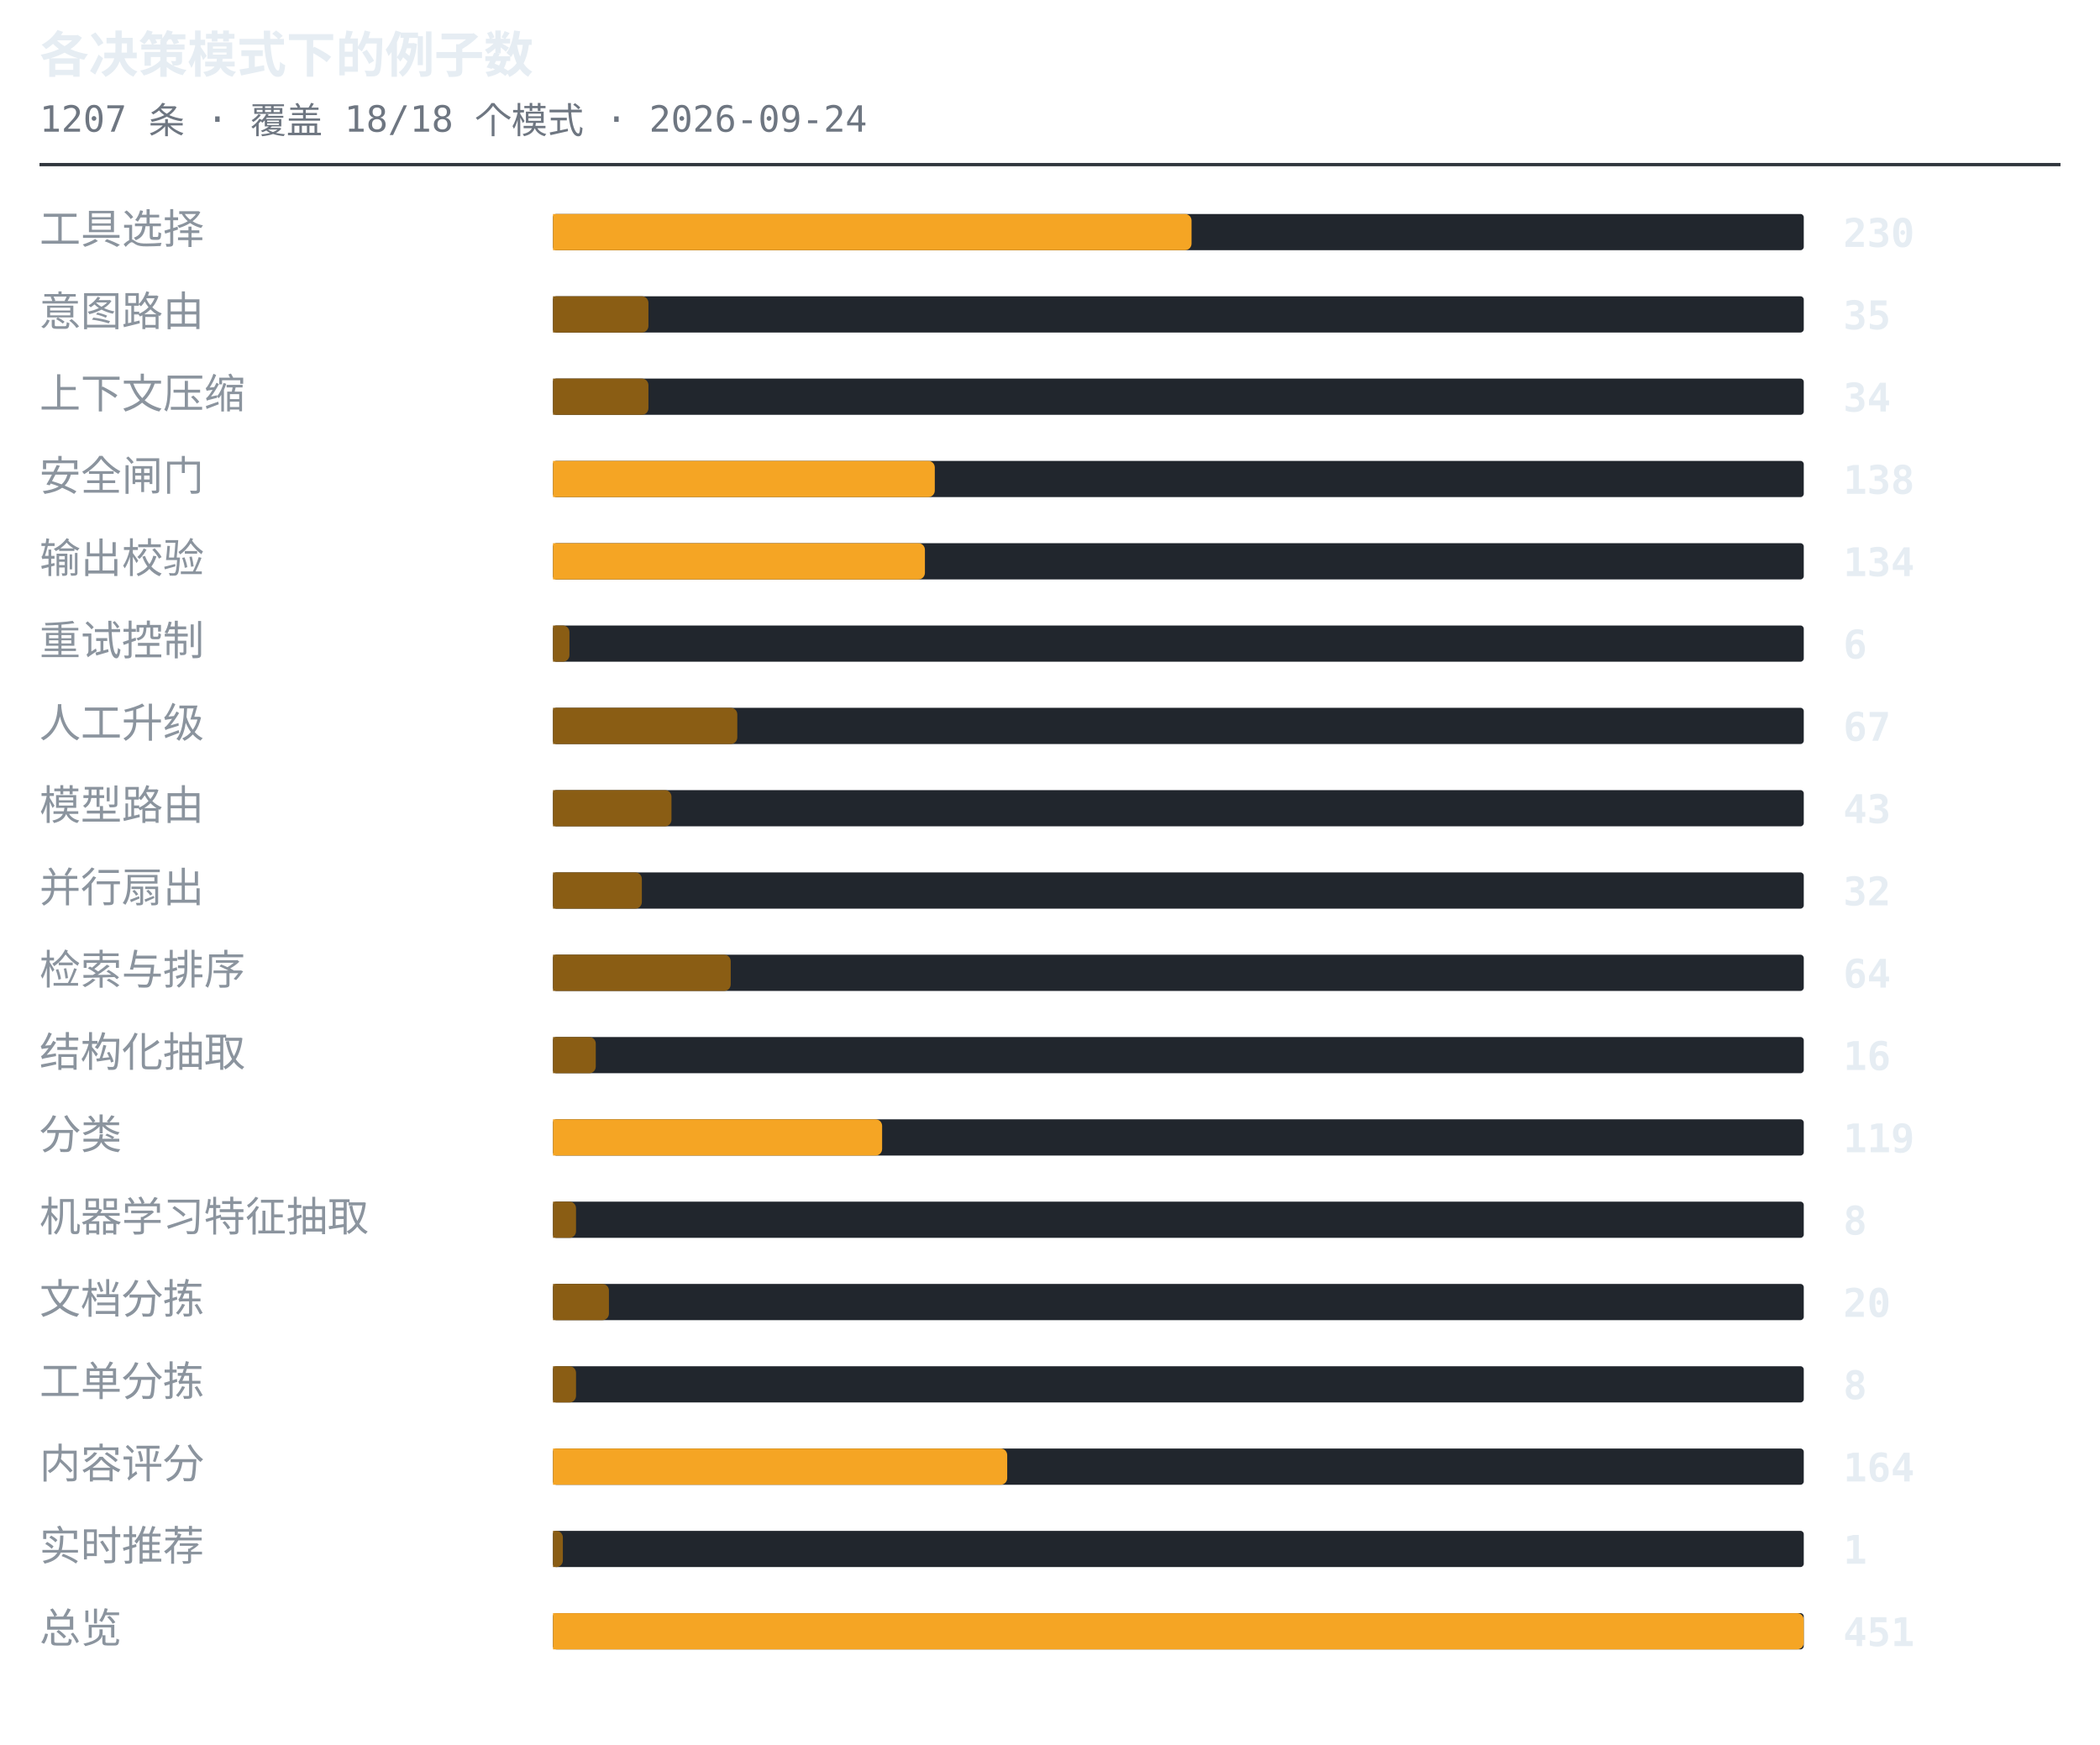
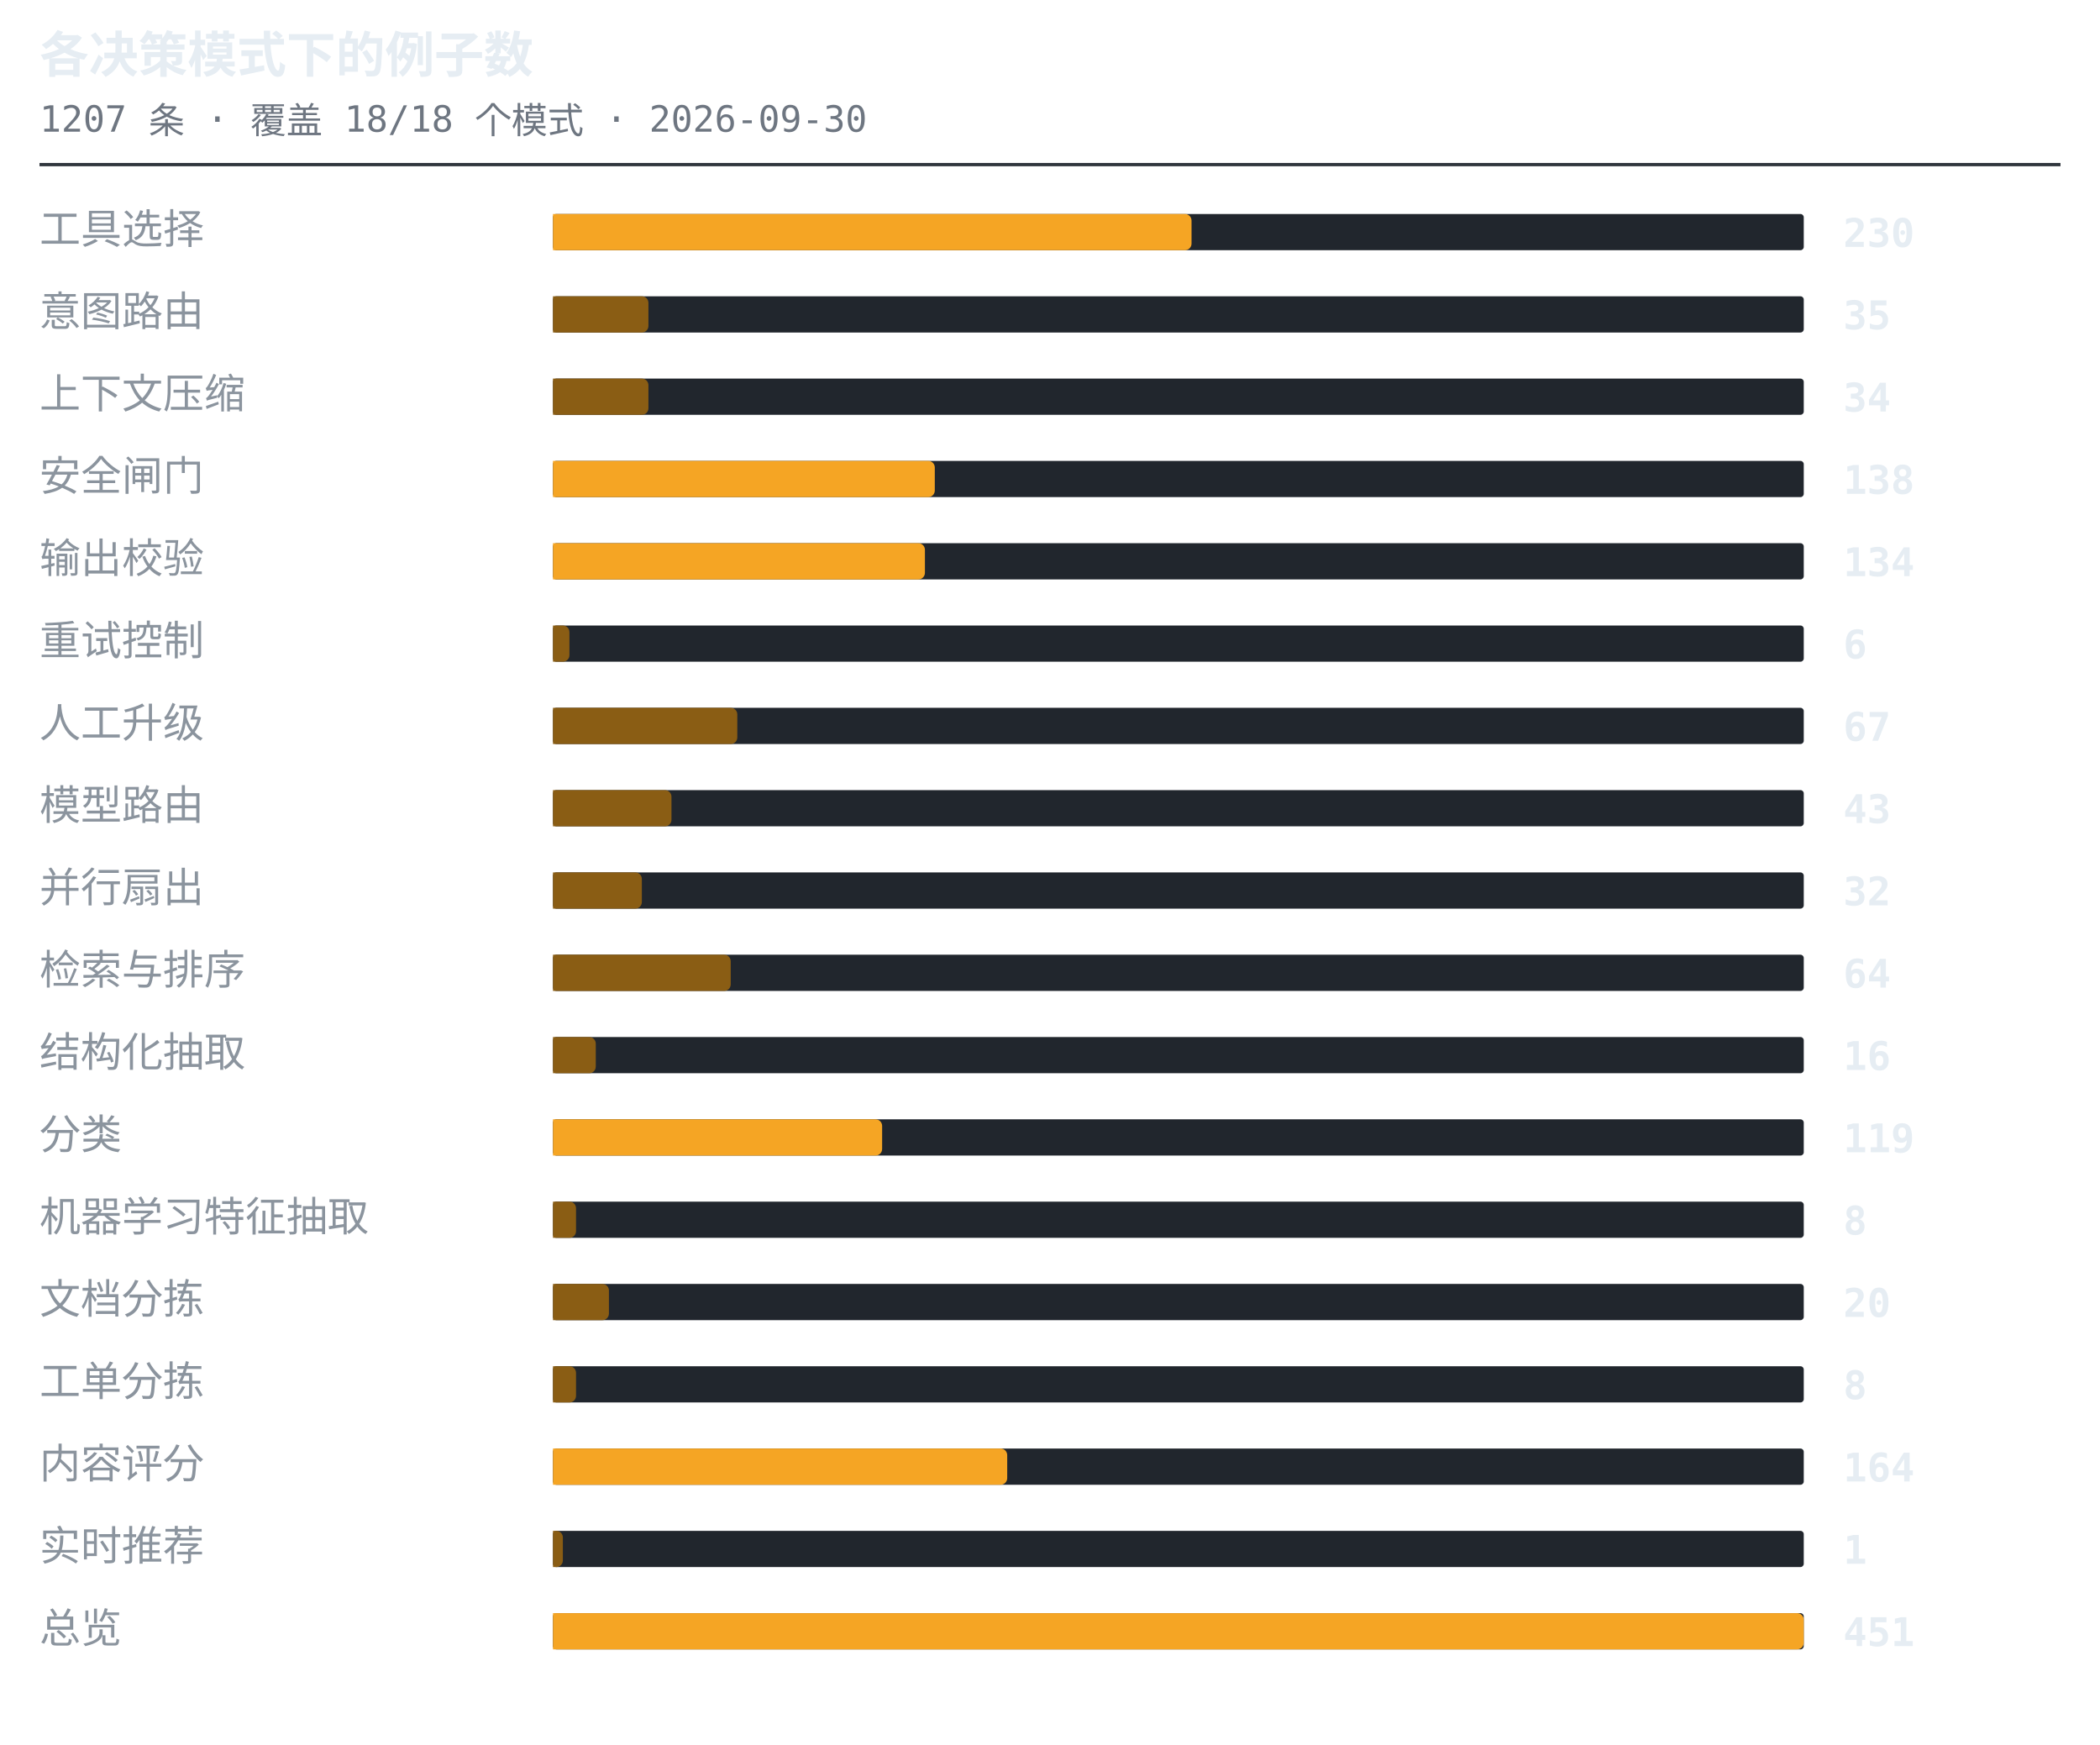
<svg xmlns="http://www.w3.org/2000/svg" width="638" height="530" viewBox="0 0 638 530" role="img" aria-label="各决策模式下的例子数">
  <style>.t{font:600 15px ui-monospace,SFMono-Regular,'SF Mono',Menlo,Consolas,monospace;fill:#e6edf3}.s{font:11px ui-monospace,SFMono-Regular,'SF Mono',Menlo,Consolas,monospace;fill:#6e7681}.l{font:12.5px -apple-system,BlinkMacSystemFont,'Segoe UI',Helvetica,Arial,sans-serif;fill:#8b949e}.n{font:600 12px ui-monospace,SFMono-Regular,'SF Mono',Menlo,Consolas,monospace;fill:#e6edf3}.g{font:italic 11px -apple-system,BlinkMacSystemFont,'Segoe UI',Helvetica,Arial,sans-serif;fill:#6e7681}</style>
  <text x="12" y="22" class="t">各决策模式下的例子数</text>
-   <text x="12" y="40" class="s">1207 条 · 覆盖 18/18 个模式 · 2026-09-24</text>
+   <text x="12" y="40" class="s">1207 条 · 覆盖 18/18 个模式 · 2026-09-30</text>
  <line x1="12" y1="50" x2="626" y2="50" stroke="#30363d" stroke-width="1" />
  <text x="12" y="74" class="l">工具选择</text>
  <rect x="168" y="65" width="380" height="11" rx="1" fill="#21262d" />
  <path d="M168 65h192a2 2 0 0 1 2 2v7a2 2 0 0 1-2 2h-192z" fill="#f5a524" />
  <text x="560" y="75" class="n">230</text>
  <text x="12" y="99" class="l">意图路由</text>
  <rect x="168" y="90" width="380" height="11" rx="1" fill="#21262d" />
  <path d="M168 90h27a2 2 0 0 1 2 2v7a2 2 0 0 1-2 2h-27z" fill="#8a5d14" />
  <text x="560" y="100" class="n">35</text>
  <text x="12" y="124" class="l">上下文压缩</text>
  <rect x="168" y="115" width="380" height="11" rx="1" fill="#21262d" />
  <path d="M168 115h27a2 2 0 0 1 2 2v7a2 2 0 0 1-2 2h-27z" fill="#8a5d14" />
  <text x="560" y="125" class="n">34</text>
  <text x="12" y="149" class="l">安全闸门</text>
  <rect x="168" y="140" width="380" height="11" rx="1" fill="#21262d" />
  <path d="M168 140h114a2 2 0 0 1 2 2v7a2 2 0 0 1-2 2h-114z" fill="#f5a524" />
  <text x="560" y="150" class="n">138</text>
  <text x="12" y="174" class="l">输出校验</text>
  <rect x="168" y="165" width="380" height="11" rx="1" fill="#21262d" />
  <path d="M168 165h111a2 2 0 0 1 2 2v7a2 2 0 0 1-2 2h-111z" fill="#f5a524" />
  <text x="560" y="175" class="n">134</text>
  <text x="12" y="199" class="l">重试控制</text>
  <rect x="168" y="190" width="380" height="11" rx="1" fill="#21262d" />
  <path d="M168 190h3a2 2 0 0 1 2 2v7a2 2 0 0 1-2 2h-3z" fill="#8a5d14" />
  <text x="560" y="200" class="n">6</text>
  <text x="12" y="224" class="l">人工升级</text>
  <rect x="168" y="215" width="380" height="11" rx="1" fill="#21262d" />
  <path d="M168 215h54a2 2 0 0 1 2 2v7a2 2 0 0 1-2 2h-54z" fill="#8a5d14" />
  <text x="560" y="225" class="n">67</text>
  <text x="12" y="249" class="l">模型路由</text>
  <rect x="168" y="240" width="380" height="11" rx="1" fill="#21262d" />
  <path d="M168 240h34a2 2 0 0 1 2 2v7a2 2 0 0 1-2 2h-34z" fill="#8a5d14" />
  <text x="560" y="250" class="n">43</text>
  <text x="12" y="274" class="l">并行扇出</text>
  <rect x="168" y="265" width="380" height="11" rx="1" fill="#21262d" />
  <path d="M168 265h25a2 2 0 0 1 2 2v7a2 2 0 0 1-2 2h-25z" fill="#8a5d14" />
  <text x="560" y="275" class="n">32</text>
  <text x="12" y="299" class="l">检索与排序</text>
  <rect x="168" y="290" width="380" height="11" rx="1" fill="#21262d" />
  <path d="M168 290h52a2 2 0 0 1 2 2v7a2 2 0 0 1-2 2h-52z" fill="#8a5d14" />
  <text x="560" y="300" class="n">64</text>
  <text x="12" y="324" class="l">结构化抽取</text>
  <rect x="168" y="315" width="380" height="11" rx="1" fill="#21262d" />
  <path d="M168 315h11a2 2 0 0 1 2 2v7a2 2 0 0 1-2 2h-11z" fill="#8a5d14" />
  <text x="560" y="325" class="n">16</text>
  <text x="12" y="349" class="l">分类</text>
  <rect x="168" y="340" width="380" height="11" rx="1" fill="#21262d" />
  <path d="M168 340h98a2 2 0 0 1 2 2v7a2 2 0 0 1-2 2h-98z" fill="#f5a524" />
  <text x="560" y="350" class="n">119</text>
  <text x="12" y="374" class="l">机器学习特征抽取</text>
  <rect x="168" y="365" width="380" height="11" rx="1" fill="#21262d" />
  <path d="M168 365h5a2 2 0 0 1 2 2v7a2 2 0 0 1-2 2h-5z" fill="#8a5d14" />
  <text x="560" y="375" class="n">8</text>
  <text x="12" y="399" class="l">文档分拣</text>
  <rect x="168" y="390" width="380" height="11" rx="1" fill="#21262d" />
  <path d="M168 390h15a2 2 0 0 1 2 2v7a2 2 0 0 1-2 2h-15z" fill="#8a5d14" />
  <text x="560" y="400" class="n">20</text>
  <text x="12" y="424" class="l">工单分拣</text>
  <rect x="168" y="415" width="380" height="11" rx="1" fill="#21262d" />
  <path d="M168 415h5a2 2 0 0 1 2 2v7a2 2 0 0 1-2 2h-5z" fill="#8a5d14" />
  <text x="560" y="425" class="n">8</text>
  <text x="12" y="449" class="l">内容评分</text>
  <rect x="168" y="440" width="380" height="11" rx="1" fill="#21262d" />
  <path d="M168 440h136a2 2 0 0 1 2 2v7a2 2 0 0 1-2 2h-136z" fill="#f5a524" />
  <text x="560" y="450" class="n">164</text>
  <text x="12" y="474" class="l">实时推荐</text>
  <rect x="168" y="465" width="380" height="11" rx="1" fill="#21262d" />
  <path d="M168 465h1a2 2 0 0 1 2 2v7a2 2 0 0 1-2 2h-1z" fill="#8a5d14" />
  <text x="560" y="475" class="n">1</text>
  <text x="12" y="499" class="l">总览</text>
  <rect x="168" y="490" width="380" height="11" rx="1" fill="#21262d" />
  <path d="M168 490h378a2 2 0 0 1 2 2v7a2 2 0 0 1-2 2h-378z" fill="#f5a524" />
  <text x="560" y="500" class="n">451</text>
</svg>
